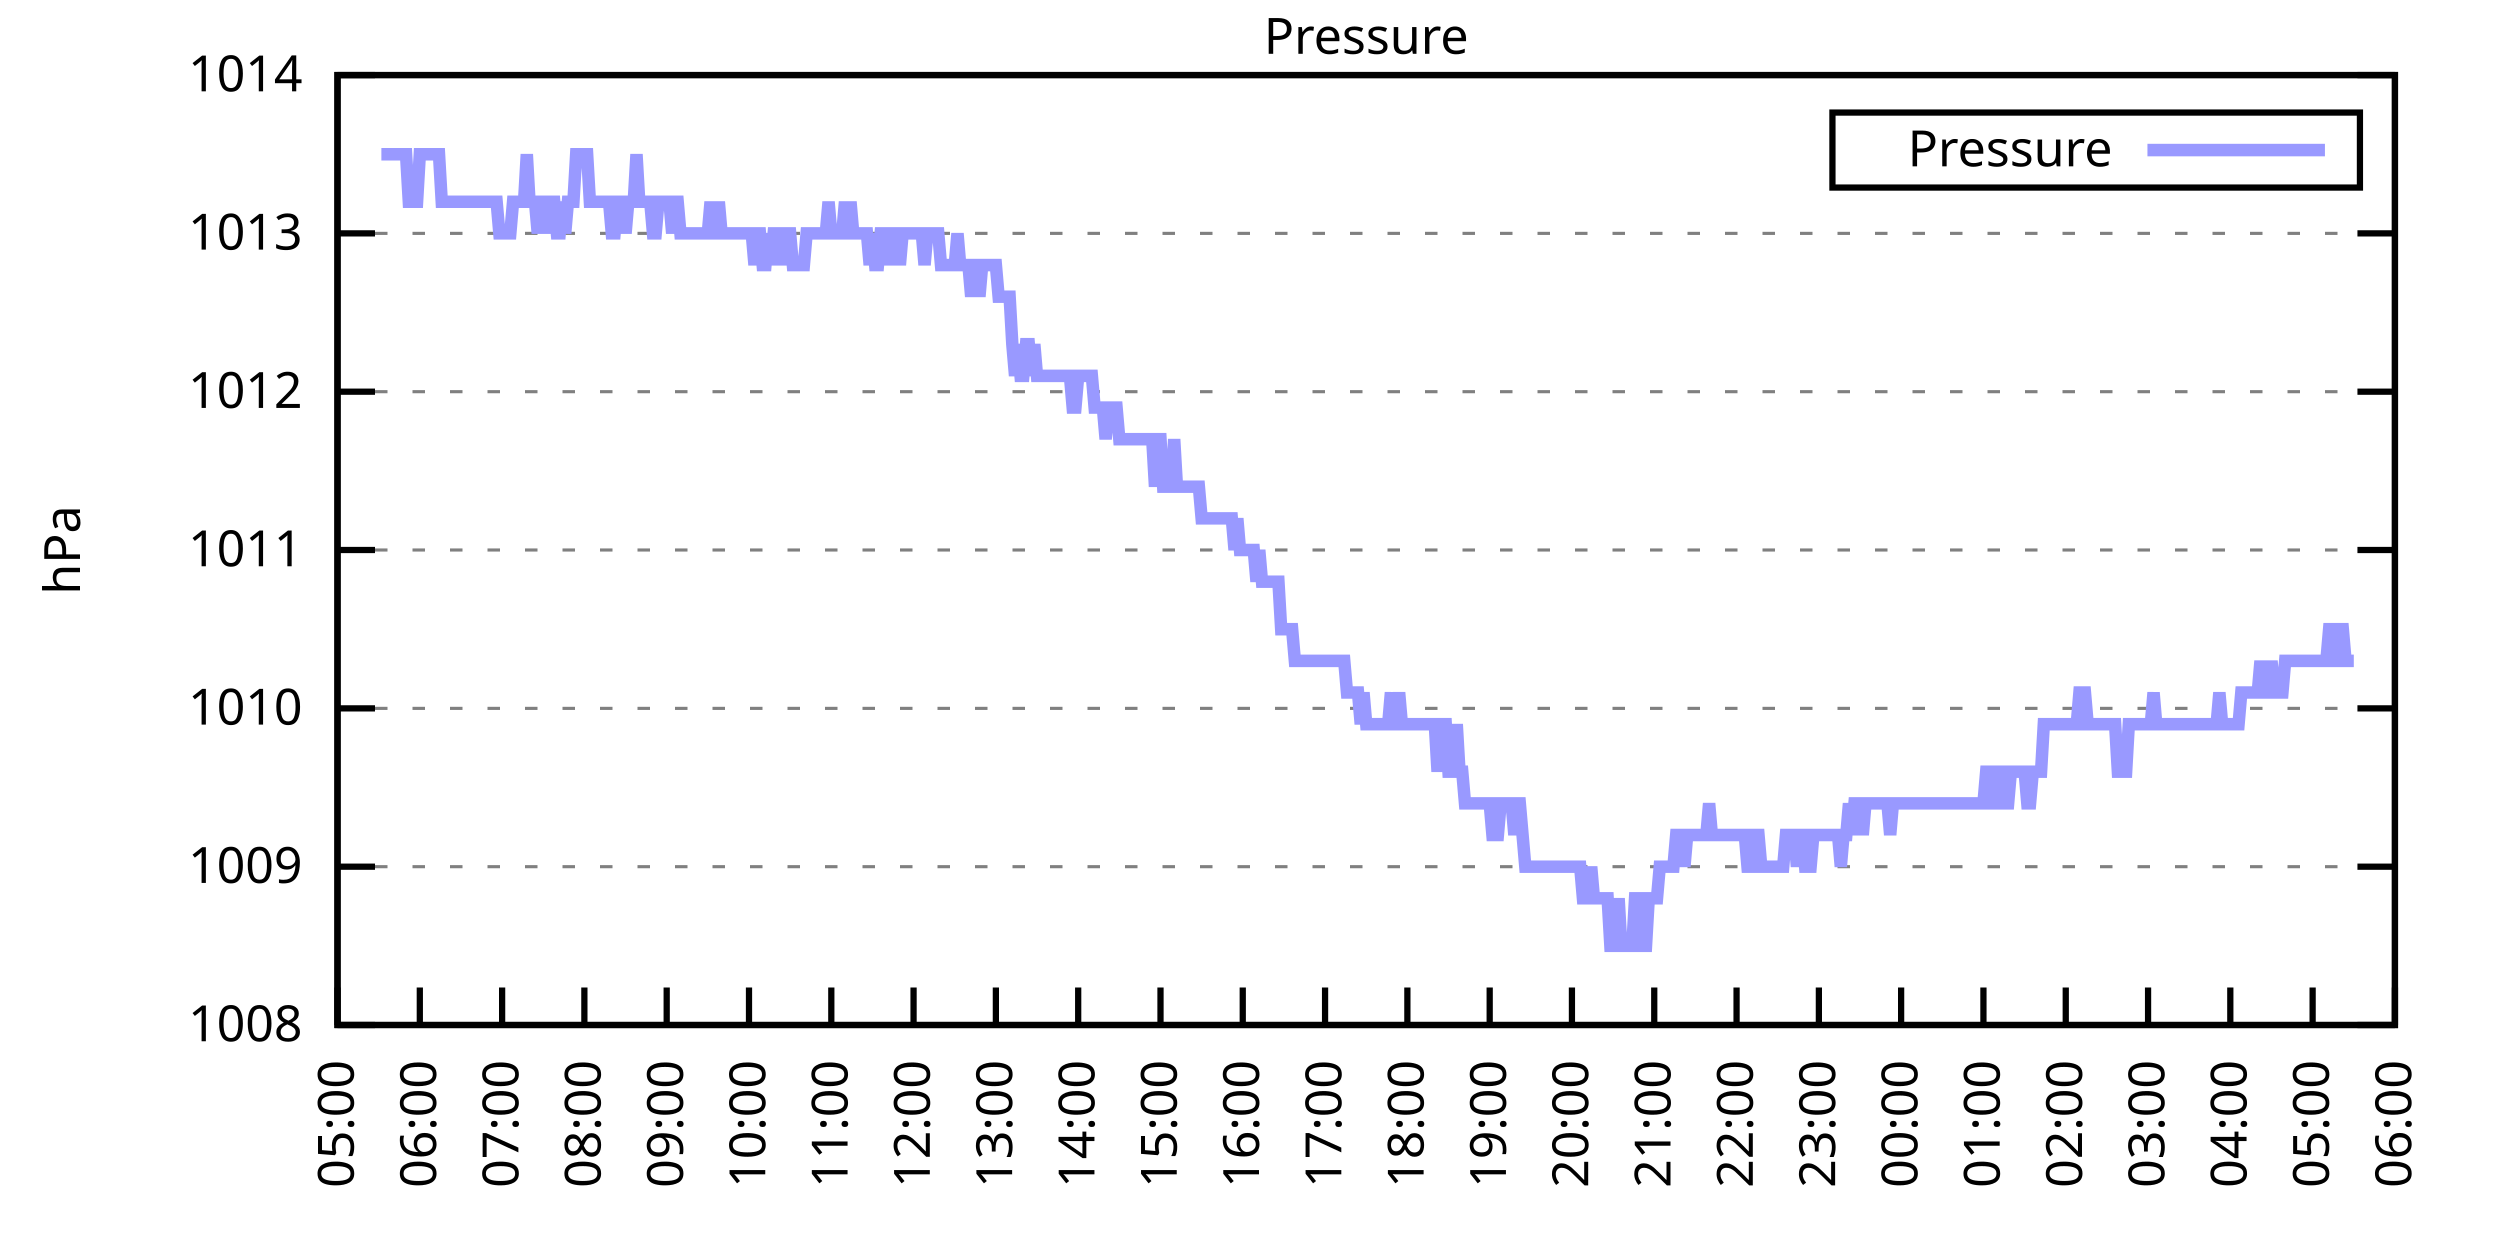
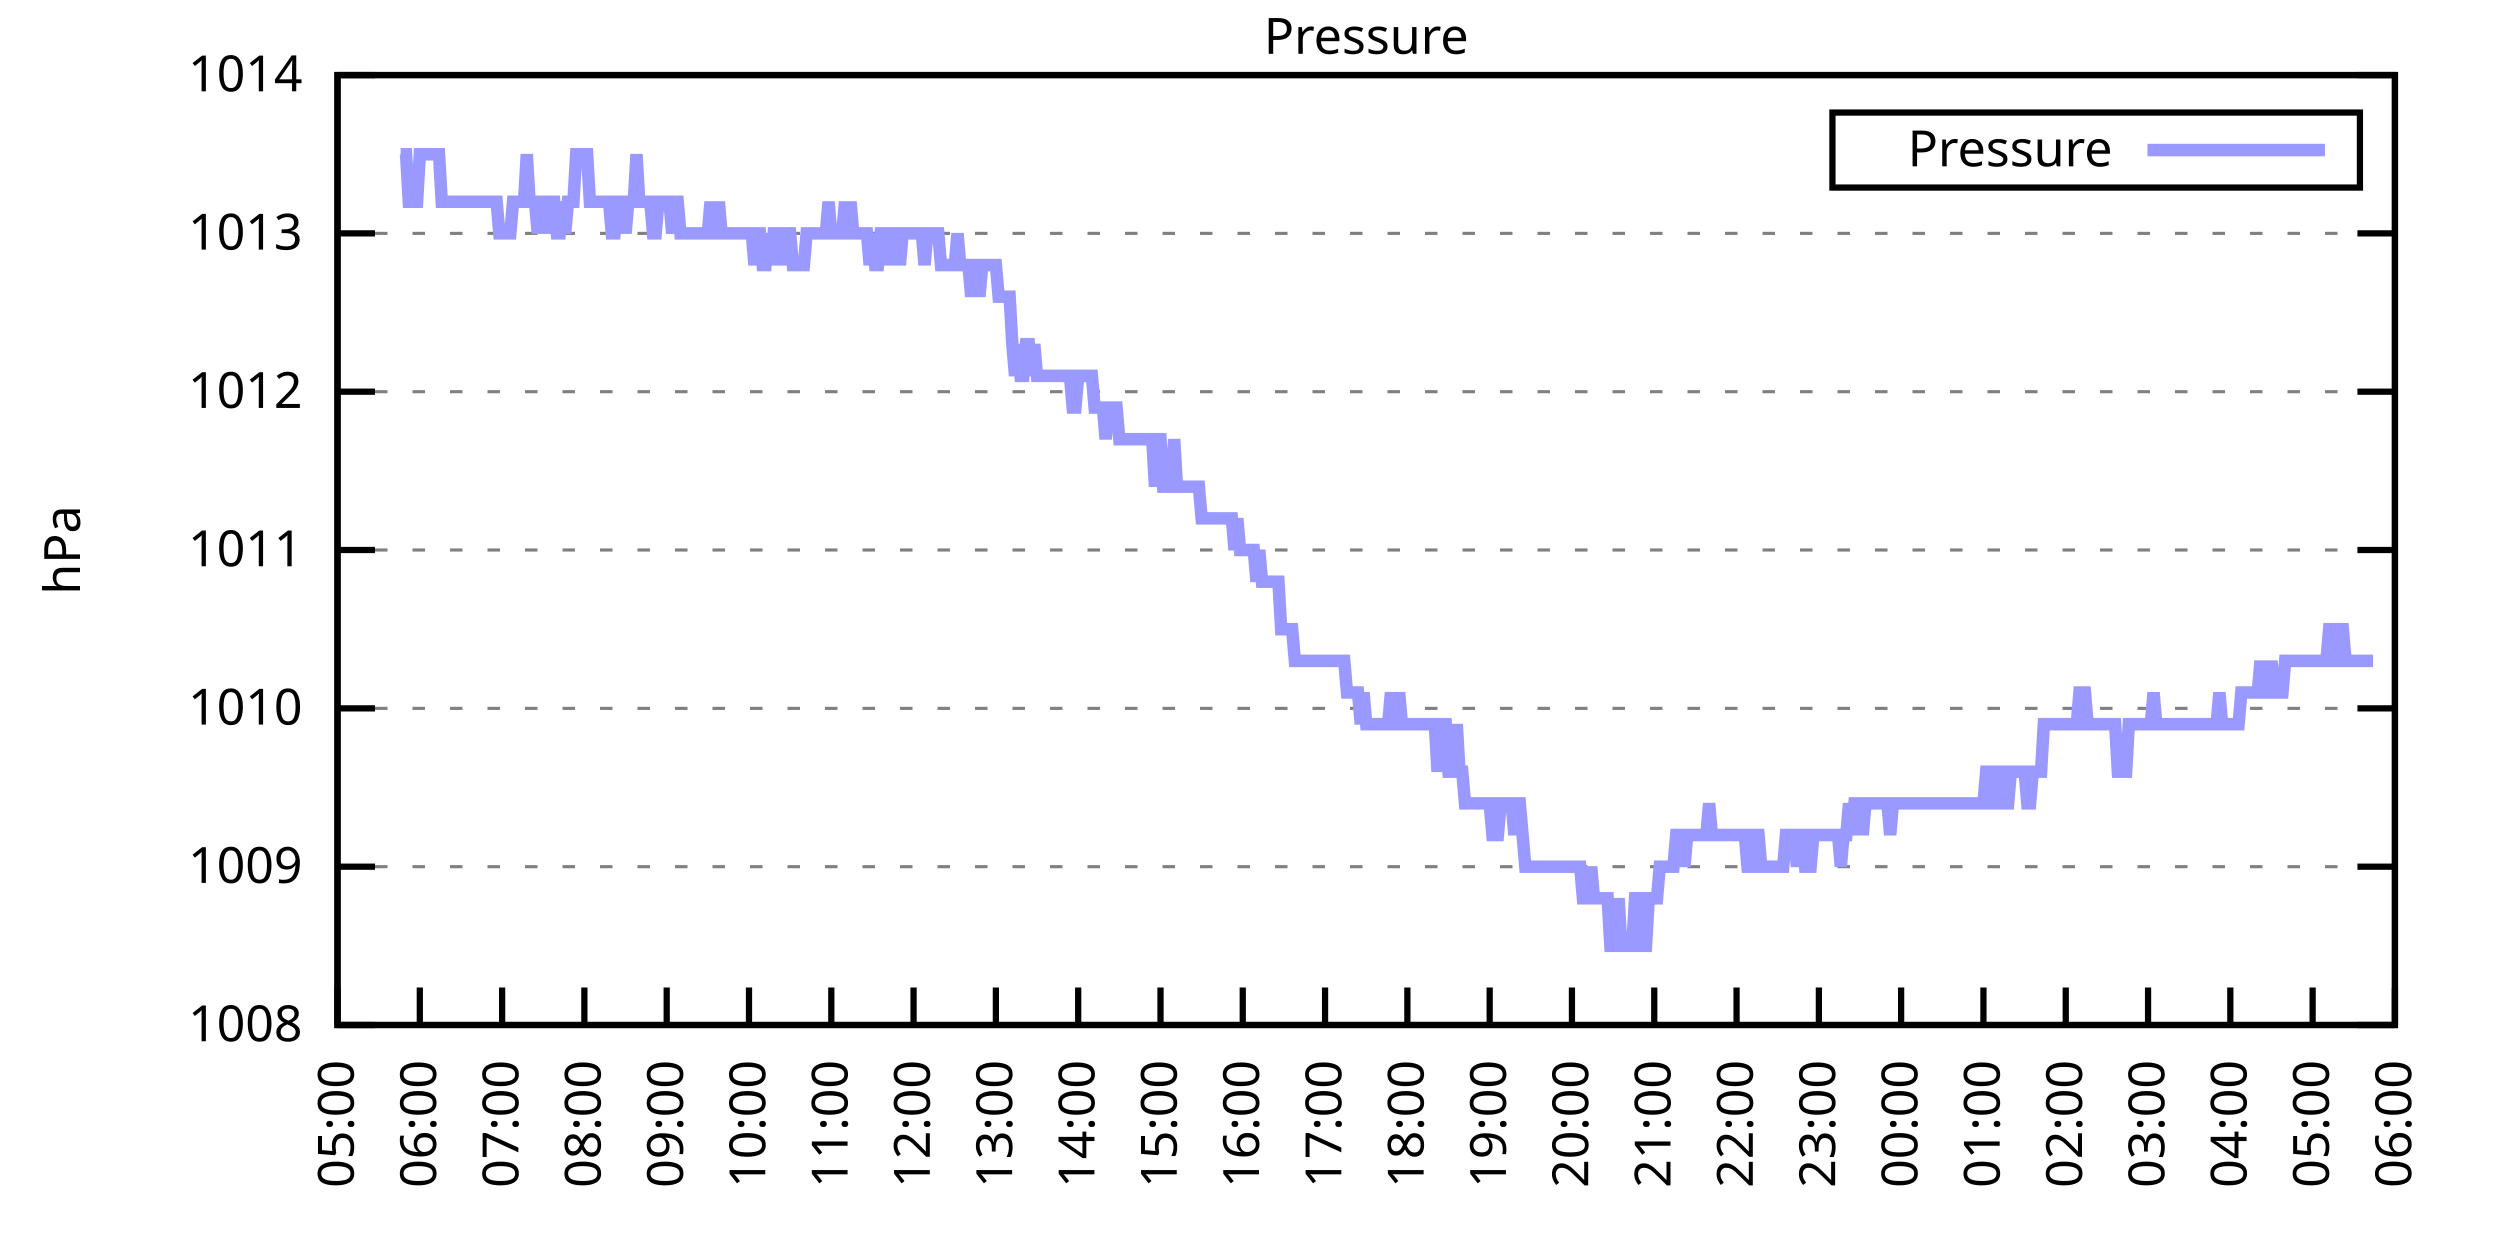
<svg xmlns="http://www.w3.org/2000/svg" xmlns:xlink="http://www.w3.org/1999/xlink" width="400" height="200" viewBox="0 0 400 200">
  <g id="gnuplot_canvas">
    <rect x="0" y="0" width="400" height="200" fill="none" />
    <defs>
      <circle id="gpDot" r="0.5" stroke-width="0.5" stroke="currentColor" />
      <path id="gpPt0" stroke-width="0.333" stroke="currentColor" d="M-1,0 h2 M0,-1 v2" />
      <path id="gpPt1" stroke-width="0.333" stroke="currentColor" d="M-1,-1 L1,1 M1,-1 L-1,1" />
      <path id="gpPt2" stroke-width="0.333" stroke="currentColor" d="M-1,0 L1,0 M0,-1 L0,1 M-1,-1 L1,1 M-1,1 L1,-1" />
      <rect id="gpPt3" stroke-width="0.333" stroke="currentColor" x="-1" y="-1" width="2" height="2" />
      <rect id="gpPt4" stroke-width="0.333" stroke="currentColor" fill="currentColor" x="-1" y="-1" width="2" height="2" />
      <circle id="gpPt5" stroke-width="0.333" stroke="currentColor" cx="0" cy="0" r="1" />
      <use xlink:href="#gpPt5" id="gpPt6" fill="currentColor" stroke="none" />
      <path id="gpPt7" stroke-width="0.333" stroke="currentColor" d="M0,-1.33 L-1.33,0.67 L1.33,0.67 z" />
      <use xlink:href="#gpPt7" id="gpPt8" fill="currentColor" stroke="none" />
      <use xlink:href="#gpPt7" id="gpPt9" stroke="currentColor" transform="rotate(180)" />
      <use xlink:href="#gpPt9" id="gpPt10" fill="currentColor" stroke="none" />
      <use xlink:href="#gpPt3" id="gpPt11" stroke="currentColor" transform="rotate(45)" />
      <use xlink:href="#gpPt11" id="gpPt12" fill="currentColor" stroke="none" />
      <path id="gpPt13" stroke-width="0.333" stroke="currentColor" d="M0,1.330 L1.265,0.411 L0.782,-1.067 L-0.782,-1.076 L-1.265,0.411 z" />
      <use xlink:href="#gpPt13" id="gpPt14" fill="currentColor" stroke="none" />
      <filter id="textbox" filterUnits="objectBoundingBox" x="0" y="0" height="1" width="1">
        <feFlood flood-color="white" flood-opacity="1" result="bgnd" />
        <feComposite in="SourceGraphic" in2="bgnd" operator="atop" />
      </filter>
      <filter id="greybox" filterUnits="objectBoundingBox" x="0" y="0" height="1" width="1">
        <feFlood flood-color="lightgrey" flood-opacity="1" result="grey" />
        <feComposite in="SourceGraphic" in2="grey" operator="atop" />
      </filter>
    </defs>
    <g fill="none" color="white" stroke="currentColor" stroke-width="1.00" stroke-linecap="butt" stroke-linejoin="miter">
</g>
    <g fill="none" color="black" stroke="currentColor" stroke-width="1.00" stroke-linecap="butt" stroke-linejoin="miter">
      <g stroke="none" shape-rendering="crispEdges">
        <polygon fill="rgb(255, 255, 255)" points="54.00,164.00 383.18,164.00 383.18,12.02 54.00,12.02 " />
      </g>
    </g>
    <g fill="none" color="black" stroke="currentColor" stroke-width="1.00" stroke-linecap="butt" stroke-linejoin="miter">
</g>
    <g fill="none" color="black" stroke="black" stroke-width="0.50" stroke-linecap="butt" stroke-linejoin="miter">
</g>
    <g fill="none" color="gray" stroke="currentColor" stroke-width="0.50" stroke-linecap="butt" stroke-linejoin="miter">
      <path stroke="gray" stroke-dasharray="2,4" class="gridline" d="M54.00,164.00 L383.19,164.00  " />
    </g>
    <g fill="none" color="gray" stroke="gray" stroke-width="1.00" stroke-linecap="butt" stroke-linejoin="miter">
</g>
    <g fill="none" color="black" stroke="currentColor" stroke-width="1.00" stroke-linecap="butt" stroke-linejoin="miter">
      <path stroke="black" d="M54.00,164.00 L60.00,164.00 M383.19,164.00 L377.19,164.00  " />
      <g transform="translate(48.40,166.60)" stroke="none" fill="black" font-family="Sans" font-size="8.00" text-anchor="end">
        <text>
          <tspan font-family="Sans"> 1008</tspan>
        </text>
      </g>
    </g>
    <g fill="none" color="black" stroke="currentColor" stroke-width="1.00" stroke-linecap="butt" stroke-linejoin="miter">
</g>
    <g fill="none" color="black" stroke="black" stroke-width="0.50" stroke-linecap="butt" stroke-linejoin="miter">
</g>
    <g fill="none" color="gray" stroke="currentColor" stroke-width="0.50" stroke-linecap="butt" stroke-linejoin="miter">
      <path stroke="gray" stroke-dasharray="2,4" class="gridline" d="M54.00,138.67 L383.19,138.67  " />
    </g>
    <g fill="none" color="gray" stroke="gray" stroke-width="1.00" stroke-linecap="butt" stroke-linejoin="miter">
</g>
    <g fill="none" color="black" stroke="currentColor" stroke-width="1.00" stroke-linecap="butt" stroke-linejoin="miter">
      <path stroke="black" d="M54.00,138.67 L60.00,138.67 M383.19,138.67 L377.19,138.67  " />
      <g transform="translate(48.40,141.27)" stroke="none" fill="black" font-family="Sans" font-size="8.00" text-anchor="end">
        <text>
          <tspan font-family="Sans"> 1009</tspan>
        </text>
      </g>
    </g>
    <g fill="none" color="black" stroke="currentColor" stroke-width="1.00" stroke-linecap="butt" stroke-linejoin="miter">
</g>
    <g fill="none" color="black" stroke="black" stroke-width="0.50" stroke-linecap="butt" stroke-linejoin="miter">
</g>
    <g fill="none" color="gray" stroke="currentColor" stroke-width="0.50" stroke-linecap="butt" stroke-linejoin="miter">
      <path stroke="gray" stroke-dasharray="2,4" class="gridline" d="M54.00,113.34 L383.19,113.34  " />
    </g>
    <g fill="none" color="gray" stroke="gray" stroke-width="1.00" stroke-linecap="butt" stroke-linejoin="miter">
</g>
    <g fill="none" color="black" stroke="currentColor" stroke-width="1.00" stroke-linecap="butt" stroke-linejoin="miter">
      <path stroke="black" d="M54.00,113.34 L60.00,113.34 M383.19,113.34 L377.19,113.34  " />
      <g transform="translate(48.40,115.94)" stroke="none" fill="black" font-family="Sans" font-size="8.00" text-anchor="end">
        <text>
          <tspan font-family="Sans"> 1010</tspan>
        </text>
      </g>
    </g>
    <g fill="none" color="black" stroke="currentColor" stroke-width="1.00" stroke-linecap="butt" stroke-linejoin="miter">
</g>
    <g fill="none" color="black" stroke="black" stroke-width="0.50" stroke-linecap="butt" stroke-linejoin="miter">
</g>
    <g fill="none" color="gray" stroke="currentColor" stroke-width="0.50" stroke-linecap="butt" stroke-linejoin="miter">
      <path stroke="gray" stroke-dasharray="2,4" class="gridline" d="M54.00,88.00 L383.19,88.00  " />
    </g>
    <g fill="none" color="gray" stroke="gray" stroke-width="1.00" stroke-linecap="butt" stroke-linejoin="miter">
</g>
    <g fill="none" color="black" stroke="currentColor" stroke-width="1.00" stroke-linecap="butt" stroke-linejoin="miter">
      <path stroke="black" d="M54.00,88.00 L60.00,88.00 M383.19,88.00 L377.19,88.00  " />
      <g transform="translate(48.40,90.60)" stroke="none" fill="black" font-family="Sans" font-size="8.00" text-anchor="end">
        <text>
          <tspan font-family="Sans"> 1011</tspan>
        </text>
      </g>
    </g>
    <g fill="none" color="black" stroke="currentColor" stroke-width="1.00" stroke-linecap="butt" stroke-linejoin="miter">
</g>
    <g fill="none" color="black" stroke="black" stroke-width="0.50" stroke-linecap="butt" stroke-linejoin="miter">
</g>
    <g fill="none" color="gray" stroke="currentColor" stroke-width="0.50" stroke-linecap="butt" stroke-linejoin="miter">
      <path stroke="gray" stroke-dasharray="2,4" class="gridline" d="M54.00,62.67 L383.19,62.67  " />
    </g>
    <g fill="none" color="gray" stroke="gray" stroke-width="1.00" stroke-linecap="butt" stroke-linejoin="miter">
</g>
    <g fill="none" color="black" stroke="currentColor" stroke-width="1.00" stroke-linecap="butt" stroke-linejoin="miter">
      <path stroke="black" d="M54.00,62.67 L60.00,62.67 M383.19,62.67 L377.19,62.67  " />
      <g transform="translate(48.40,65.27)" stroke="none" fill="black" font-family="Sans" font-size="8.00" text-anchor="end">
        <text>
          <tspan font-family="Sans"> 1012</tspan>
        </text>
      </g>
    </g>
    <g fill="none" color="black" stroke="currentColor" stroke-width="1.00" stroke-linecap="butt" stroke-linejoin="miter">
</g>
    <g fill="none" color="black" stroke="black" stroke-width="0.50" stroke-linecap="butt" stroke-linejoin="miter">
</g>
    <g fill="none" color="gray" stroke="currentColor" stroke-width="0.50" stroke-linecap="butt" stroke-linejoin="miter">
      <path stroke="gray" stroke-dasharray="2,4" class="gridline" d="M54.00,37.34 L383.19,37.34  " />
    </g>
    <g fill="none" color="gray" stroke="gray" stroke-width="1.00" stroke-linecap="butt" stroke-linejoin="miter">
</g>
    <g fill="none" color="black" stroke="currentColor" stroke-width="1.00" stroke-linecap="butt" stroke-linejoin="miter">
      <path stroke="black" d="M54.00,37.34 L60.00,37.34 M383.19,37.34 L377.19,37.34  " />
      <g transform="translate(48.40,39.94)" stroke="none" fill="black" font-family="Sans" font-size="8.00" text-anchor="end">
        <text>
          <tspan font-family="Sans"> 1013</tspan>
        </text>
      </g>
    </g>
    <g fill="none" color="black" stroke="currentColor" stroke-width="1.00" stroke-linecap="butt" stroke-linejoin="miter">
</g>
    <g fill="none" color="black" stroke="black" stroke-width="0.50" stroke-linecap="butt" stroke-linejoin="miter">
</g>
    <g fill="none" color="gray" stroke="currentColor" stroke-width="0.50" stroke-linecap="butt" stroke-linejoin="miter">
      <path stroke="gray" stroke-dasharray="2,4" class="gridline" d="M54.00,12.01 L383.19,12.01  " />
    </g>
    <g fill="none" color="gray" stroke="gray" stroke-width="1.00" stroke-linecap="butt" stroke-linejoin="miter">
</g>
    <g fill="none" color="black" stroke="currentColor" stroke-width="1.00" stroke-linecap="butt" stroke-linejoin="miter">
      <path stroke="black" d="M54.00,12.01 L60.00,12.01 M383.19,12.01 L377.19,12.01  " />
      <g transform="translate(48.40,14.61)" stroke="none" fill="black" font-family="Sans" font-size="8.00" text-anchor="end">
        <text>
          <tspan font-family="Sans"> 1014</tspan>
        </text>
      </g>
    </g>
    <g fill="none" color="black" stroke="currentColor" stroke-width="1.00" stroke-linecap="butt" stroke-linejoin="miter">
      <path stroke="black" d="M54.00,164.00 L54.00,158.00  " />
      <g transform="translate(56.60,169.60) rotate(270.00)" stroke="none" fill="black" font-family="Sans" font-size="8.00" text-anchor="end">
        <text>
          <tspan font-family="Sans">05:00</tspan>
        </text>
      </g>
    </g>
    <g fill="none" color="black" stroke="currentColor" stroke-width="1.00" stroke-linecap="butt" stroke-linejoin="miter">
      <path stroke="black" d="M67.17,164.00 L67.17,158.00  " />
      <g transform="translate(69.77,169.60) rotate(270.00)" stroke="none" fill="black" font-family="Sans" font-size="8.00" text-anchor="end">
        <text>
          <tspan font-family="Sans">06:00</tspan>
        </text>
      </g>
    </g>
    <g fill="none" color="black" stroke="currentColor" stroke-width="1.00" stroke-linecap="butt" stroke-linejoin="miter">
      <path stroke="black" d="M80.34,164.00 L80.34,158.00  " />
      <g transform="translate(82.94,169.60) rotate(270.00)" stroke="none" fill="black" font-family="Sans" font-size="8.00" text-anchor="end">
        <text>
          <tspan font-family="Sans">07:00</tspan>
        </text>
      </g>
    </g>
    <g fill="none" color="black" stroke="currentColor" stroke-width="1.00" stroke-linecap="butt" stroke-linejoin="miter">
      <path stroke="black" d="M93.50,164.00 L93.50,158.00  " />
      <g transform="translate(96.10,169.60) rotate(270.00)" stroke="none" fill="black" font-family="Sans" font-size="8.00" text-anchor="end">
        <text>
          <tspan font-family="Sans">08:00</tspan>
        </text>
      </g>
    </g>
    <g fill="none" color="black" stroke="currentColor" stroke-width="1.00" stroke-linecap="butt" stroke-linejoin="miter">
      <path stroke="black" d="M106.67,164.00 L106.67,158.00  " />
      <g transform="translate(109.27,169.60) rotate(270.00)" stroke="none" fill="black" font-family="Sans" font-size="8.00" text-anchor="end">
        <text>
          <tspan font-family="Sans">09:00</tspan>
        </text>
      </g>
    </g>
    <g fill="none" color="black" stroke="currentColor" stroke-width="1.00" stroke-linecap="butt" stroke-linejoin="miter">
      <path stroke="black" d="M119.84,164.00 L119.84,158.00  " />
      <g transform="translate(122.44,169.60) rotate(270.00)" stroke="none" fill="black" font-family="Sans" font-size="8.00" text-anchor="end">
        <text>
          <tspan font-family="Sans">10:00</tspan>
        </text>
      </g>
    </g>
    <g fill="none" color="black" stroke="currentColor" stroke-width="1.00" stroke-linecap="butt" stroke-linejoin="miter">
      <path stroke="black" d="M133.01,164.00 L133.01,158.00  " />
      <g transform="translate(135.61,169.60) rotate(270.00)" stroke="none" fill="black" font-family="Sans" font-size="8.00" text-anchor="end">
        <text>
          <tspan font-family="Sans">11:00</tspan>
        </text>
      </g>
    </g>
    <g fill="none" color="black" stroke="currentColor" stroke-width="1.00" stroke-linecap="butt" stroke-linejoin="miter">
      <path stroke="black" d="M146.17,164.00 L146.17,158.00  " />
      <g transform="translate(148.77,169.60) rotate(270.00)" stroke="none" fill="black" font-family="Sans" font-size="8.00" text-anchor="end">
        <text>
          <tspan font-family="Sans">12:00</tspan>
        </text>
      </g>
    </g>
    <g fill="none" color="black" stroke="currentColor" stroke-width="1.00" stroke-linecap="butt" stroke-linejoin="miter">
      <path stroke="black" d="M159.34,164.00 L159.34,158.00  " />
      <g transform="translate(161.94,169.60) rotate(270.00)" stroke="none" fill="black" font-family="Sans" font-size="8.00" text-anchor="end">
        <text>
          <tspan font-family="Sans">13:00</tspan>
        </text>
      </g>
    </g>
    <g fill="none" color="black" stroke="currentColor" stroke-width="1.00" stroke-linecap="butt" stroke-linejoin="miter">
      <path stroke="black" d="M172.51,164.00 L172.51,158.00  " />
      <g transform="translate(175.11,169.60) rotate(270.00)" stroke="none" fill="black" font-family="Sans" font-size="8.00" text-anchor="end">
        <text>
          <tspan font-family="Sans">14:00</tspan>
        </text>
      </g>
    </g>
    <g fill="none" color="black" stroke="currentColor" stroke-width="1.00" stroke-linecap="butt" stroke-linejoin="miter">
      <path stroke="black" d="M185.68,164.00 L185.68,158.00  " />
      <g transform="translate(188.28,169.60) rotate(270.00)" stroke="none" fill="black" font-family="Sans" font-size="8.00" text-anchor="end">
        <text>
          <tspan font-family="Sans">15:00</tspan>
        </text>
      </g>
    </g>
    <g fill="none" color="black" stroke="currentColor" stroke-width="1.00" stroke-linecap="butt" stroke-linejoin="miter">
      <path stroke="black" d="M198.84,164.00 L198.84,158.00  " />
      <g transform="translate(201.44,169.60) rotate(270.00)" stroke="none" fill="black" font-family="Sans" font-size="8.00" text-anchor="end">
        <text>
          <tspan font-family="Sans">16:00</tspan>
        </text>
      </g>
    </g>
    <g fill="none" color="black" stroke="currentColor" stroke-width="1.00" stroke-linecap="butt" stroke-linejoin="miter">
      <path stroke="black" d="M212.01,164.00 L212.01,158.00  " />
      <g transform="translate(214.61,169.60) rotate(270.00)" stroke="none" fill="black" font-family="Sans" font-size="8.00" text-anchor="end">
        <text>
          <tspan font-family="Sans">17:00</tspan>
        </text>
      </g>
    </g>
    <g fill="none" color="black" stroke="currentColor" stroke-width="1.00" stroke-linecap="butt" stroke-linejoin="miter">
      <path stroke="black" d="M225.18,164.00 L225.18,158.00  " />
      <g transform="translate(227.78,169.60) rotate(270.00)" stroke="none" fill="black" font-family="Sans" font-size="8.00" text-anchor="end">
        <text>
          <tspan font-family="Sans">18:00</tspan>
        </text>
      </g>
    </g>
    <g fill="none" color="black" stroke="currentColor" stroke-width="1.00" stroke-linecap="butt" stroke-linejoin="miter">
      <path stroke="black" d="M238.35,164.00 L238.35,158.00  " />
      <g transform="translate(240.95,169.60) rotate(270.00)" stroke="none" fill="black" font-family="Sans" font-size="8.00" text-anchor="end">
        <text>
          <tspan font-family="Sans">19:00</tspan>
        </text>
      </g>
    </g>
    <g fill="none" color="black" stroke="currentColor" stroke-width="1.00" stroke-linecap="butt" stroke-linejoin="miter">
      <path stroke="black" d="M251.51,164.00 L251.51,158.00  " />
      <g transform="translate(254.11,169.60) rotate(270.00)" stroke="none" fill="black" font-family="Sans" font-size="8.00" text-anchor="end">
        <text>
          <tspan font-family="Sans">20:00</tspan>
        </text>
      </g>
    </g>
    <g fill="none" color="black" stroke="currentColor" stroke-width="1.00" stroke-linecap="butt" stroke-linejoin="miter">
      <path stroke="black" d="M264.68,164.00 L264.68,158.00  " />
      <g transform="translate(267.28,169.60) rotate(270.00)" stroke="none" fill="black" font-family="Sans" font-size="8.00" text-anchor="end">
        <text>
          <tspan font-family="Sans">21:00</tspan>
        </text>
      </g>
    </g>
    <g fill="none" color="black" stroke="currentColor" stroke-width="1.00" stroke-linecap="butt" stroke-linejoin="miter">
      <path stroke="black" d="M277.85,164.00 L277.85,158.00  " />
      <g transform="translate(280.45,169.60) rotate(270.00)" stroke="none" fill="black" font-family="Sans" font-size="8.00" text-anchor="end">
        <text>
          <tspan font-family="Sans">22:00</tspan>
        </text>
      </g>
    </g>
    <g fill="none" color="black" stroke="currentColor" stroke-width="1.00" stroke-linecap="butt" stroke-linejoin="miter">
      <path stroke="black" d="M291.02,164.00 L291.02,158.00  " />
      <g transform="translate(293.62,169.60) rotate(270.00)" stroke="none" fill="black" font-family="Sans" font-size="8.00" text-anchor="end">
        <text>
          <tspan font-family="Sans">23:00</tspan>
        </text>
      </g>
    </g>
    <g fill="none" color="black" stroke="currentColor" stroke-width="1.00" stroke-linecap="butt" stroke-linejoin="miter">
      <path stroke="black" d="M304.18,164.00 L304.18,158.00  " />
      <g transform="translate(306.78,169.60) rotate(270.00)" stroke="none" fill="black" font-family="Sans" font-size="8.00" text-anchor="end">
        <text>
          <tspan font-family="Sans">00:00</tspan>
        </text>
      </g>
    </g>
    <g fill="none" color="black" stroke="currentColor" stroke-width="1.00" stroke-linecap="butt" stroke-linejoin="miter">
      <path stroke="black" d="M317.35,164.00 L317.35,158.00  " />
      <g transform="translate(319.95,169.60) rotate(270.00)" stroke="none" fill="black" font-family="Sans" font-size="8.00" text-anchor="end">
        <text>
          <tspan font-family="Sans">01:00</tspan>
        </text>
      </g>
    </g>
    <g fill="none" color="black" stroke="currentColor" stroke-width="1.00" stroke-linecap="butt" stroke-linejoin="miter">
      <path stroke="black" d="M330.52,164.00 L330.52,158.00  " />
      <g transform="translate(333.12,169.60) rotate(270.00)" stroke="none" fill="black" font-family="Sans" font-size="8.00" text-anchor="end">
        <text>
          <tspan font-family="Sans">02:00</tspan>
        </text>
      </g>
    </g>
    <g fill="none" color="black" stroke="currentColor" stroke-width="1.00" stroke-linecap="butt" stroke-linejoin="miter">
      <path stroke="black" d="M343.69,164.00 L343.69,158.00  " />
      <g transform="translate(346.29,169.60) rotate(270.00)" stroke="none" fill="black" font-family="Sans" font-size="8.00" text-anchor="end">
        <text>
          <tspan font-family="Sans">03:00</tspan>
        </text>
      </g>
    </g>
    <g fill="none" color="black" stroke="currentColor" stroke-width="1.00" stroke-linecap="butt" stroke-linejoin="miter">
      <path stroke="black" d="M356.85,164.00 L356.85,158.00  " />
      <g transform="translate(359.45,169.60) rotate(270.00)" stroke="none" fill="black" font-family="Sans" font-size="8.00" text-anchor="end">
        <text>
          <tspan font-family="Sans">04:00</tspan>
        </text>
      </g>
    </g>
    <g fill="none" color="black" stroke="currentColor" stroke-width="1.00" stroke-linecap="butt" stroke-linejoin="miter">
      <path stroke="black" d="M370.02,164.00 L370.02,158.00  " />
      <g transform="translate(372.62,169.60) rotate(270.00)" stroke="none" fill="black" font-family="Sans" font-size="8.00" text-anchor="end">
        <text>
          <tspan font-family="Sans">05:00</tspan>
        </text>
      </g>
    </g>
    <g fill="none" color="black" stroke="currentColor" stroke-width="1.00" stroke-linecap="butt" stroke-linejoin="miter">
      <path stroke="black" d="M383.19,164.00 L383.19,158.00  " />
      <g transform="translate(385.79,169.60) rotate(270.00)" stroke="none" fill="black" font-family="Sans" font-size="8.00" text-anchor="end">
        <text>
          <tspan font-family="Sans">06:00</tspan>
        </text>
      </g>
    </g>
    <g fill="none" color="black" stroke="currentColor" stroke-width="1.00" stroke-linecap="butt" stroke-linejoin="miter">
</g>
    <g fill="none" color="black" stroke="currentColor" stroke-width="1.00" stroke-linecap="butt" stroke-linejoin="miter">
      <path stroke="black" d="M54.00,12.01 L54.00,164.00 L383.19,164.00 L383.19,12.01 L54.00,12.01 Z  " />
    </g>
    <g fill="none" color="black" stroke="currentColor" stroke-width="1.00" stroke-linecap="butt" stroke-linejoin="miter">
</g>
    <g fill="none" color="black" stroke="currentColor" stroke-width="1.00" stroke-linecap="butt" stroke-linejoin="miter">
      <path stroke="black" d="M293.19,30.01 L293.19,18.01 L377.59,18.01 L377.59,30.01 L293.19,30.01 Z  " />
    </g>
    <g id="Pressure_plot_1">
      <g fill="none" color="white" stroke="black" stroke-width="2.00" stroke-linecap="butt" stroke-linejoin="miter">
</g>
      <g fill="none" color="black" stroke="currentColor" stroke-width="2.00" stroke-linecap="butt" stroke-linejoin="miter">
        <g transform="translate(337.99,26.61)" stroke="none" fill="black" font-family="Sans" font-size="8.00" text-anchor="end">
          <text>
            <tspan font-family="Sans">Pressure</tspan>
          </text>
        </g>
      </g>
      <g fill="none" color="black" stroke="currentColor" stroke-width="2.00" stroke-linecap="butt" stroke-linejoin="miter">
-         <path stroke="rgb(153, 153, 255)" d="M343.59,24.01 L371.99,24.01 M61.02,24.68 L61.46,24.68 L61.90,24.68 L62.34,24.68 L62.78,24.68 L63.22,24.68   L63.66,24.68 L64.10,24.68 L64.53,24.68 L64.97,24.68 L65.41,32.28 L65.85,32.28 L66.29,32.28 L66.73,32.28   L67.17,24.68 L67.61,24.68 L68.05,24.68 L68.48,24.68 L68.92,24.68 L69.36,24.68 L69.80,24.68 L70.24,24.68   L70.68,32.28 L71.12,32.28 L71.56,32.28 L72.00,32.28 L72.43,32.28 L72.87,32.28 L73.31,32.28 L73.75,32.28   L74.19,32.28 L74.63,32.28 L75.07,32.28 L75.51,32.28 L75.95,32.28 L76.38,32.28 L76.82,32.28 L77.26,32.28   L77.70,32.28 L78.14,32.28 L78.58,32.28 L79.02,32.28 L79.46,32.28 L79.90,37.34 L80.34,37.34 L80.77,37.34   L81.21,37.34 L81.65,37.34 L82.09,32.28 L82.53,32.28 L82.97,32.28 L83.41,32.28 L83.85,32.28 L84.29,24.68   L84.72,32.28 L85.16,32.28 L85.60,32.28 L86.04,37.34 L86.48,32.28 L86.92,32.28 L87.36,37.34 L87.80,32.28   L88.24,32.28 L88.67,32.28 L89.11,37.34 L89.55,37.34 L89.99,32.28 L90.43,37.34 L90.87,32.28 L91.31,32.28   L91.75,32.28 L92.19,24.68 L92.62,24.68 L93.06,24.68 L93.50,24.68 L93.94,24.68 L94.38,32.28 L94.82,32.28   L95.26,32.28 L95.70,32.28 L96.14,32.28 L96.58,32.28 L97.01,32.28 L97.45,32.28 L97.89,37.34 L98.33,37.34   L98.77,32.28 L99.21,32.28 L99.65,32.28 L100.09,37.34 L100.53,32.28 L100.96,32.28 L101.40,32.28 L101.84,24.68   L102.28,32.28 L102.72,32.28 L103.16,32.28 L103.60,32.28 L104.04,32.28 L104.48,37.34 L104.91,37.34 L105.35,32.28   L105.79,32.28 L106.23,32.28 L106.67,32.28 L107.11,32.28 L107.55,37.34 L107.99,32.28 L108.43,32.28 L108.87,37.34   L109.30,37.34 L109.74,37.34 L110.18,37.34 L110.62,37.34 L111.06,37.34 L111.50,37.34 L111.94,37.34 L112.38,37.34   L112.82,37.34 L113.25,37.34 L113.69,32.28 L114.13,37.34 L114.57,37.34 L115.01,32.28 L115.45,37.34 L115.89,37.34   L116.33,37.34 L116.77,37.34 L117.20,37.34 L117.64,37.34 L118.08,37.34 L118.52,37.34 L118.96,37.34 L119.40,37.34   L119.84,37.34 L120.28,37.34 L120.72,42.41 L121.15,37.34 L121.59,37.34 L122.03,42.41 L122.47,42.41 L122.91,37.34   L123.35,42.41 L123.79,37.34 L124.23,37.34 L124.67,37.34 L125.11,42.41 L125.54,37.34 L125.98,37.34 L126.42,37.34   L126.86,42.41 L127.30,42.41 L127.74,42.41 L128.18,42.41 L128.62,42.41 L129.06,37.34 L129.49,37.34 L129.93,37.34   L130.37,37.34 L130.81,37.34 L131.25,37.34 L131.69,37.34 L132.13,37.34 L132.57,32.28 L133.01,37.34 L133.44,37.34   L133.88,37.34 L134.32,37.34 L134.76,37.34 L135.20,32.28 L135.64,37.34 L136.08,32.28 L136.52,37.34 L136.96,37.34   L137.39,37.34 L137.83,37.34 L138.27,37.34 L138.71,37.34 L139.15,42.41 L139.59,37.34 L140.03,42.41 L140.47,42.41   L140.91,37.34 L141.35,37.34 L141.78,42.41 L142.22,37.34 L142.66,42.41 L143.10,37.34 L143.54,37.34 L143.98,42.41   L144.42,37.34 L144.86,37.34 L145.30,37.34 L145.73,37.34 L146.17,37.34 L146.61,37.34 L147.05,37.34 L147.49,37.34   L147.93,42.41 L148.37,37.34 L148.81,37.34 L149.25,37.34 L149.68,37.34 L150.12,37.34 L150.56,42.41 L151.00,42.41   L151.44,42.41 L151.88,42.41 L152.32,42.41 L152.76,42.41 L153.20,37.34 L153.63,42.41 L154.07,42.41 L154.51,42.41   L154.95,42.41 L155.39,47.47 L155.83,42.41 L156.27,42.41 L156.71,47.47 L157.15,42.41 L157.59,42.41 L158.02,42.41   L158.46,42.41 L158.90,42.41 L159.34,42.41 L159.78,47.47 L160.22,47.47 L160.66,47.47 L161.10,47.47 L161.54,47.47   L161.97,55.07 L162.41,60.14 L162.85,55.07 L163.29,60.14 L163.73,60.14 L164.17,55.07 L164.61,55.07 L165.05,60.14   L165.49,55.07 L165.92,60.14 L166.36,60.14 L166.80,60.14 L167.24,60.14 L167.68,60.14 L168.12,60.14 L168.56,60.14   L169.00,60.14 L169.44,60.14 L169.87,60.14 L170.31,60.14 L170.75,60.14 L171.19,60.14 L171.63,65.21 L172.07,65.21   L172.51,60.14 L172.95,60.14 L173.39,60.14 L173.83,60.14 L174.26,60.14 L174.70,60.14 L175.14,65.21 L175.58,65.21   L176.02,65.21 L176.46,65.21 L176.90,70.27 L177.34,65.21 L177.78,65.21 L178.21,65.21 L178.65,65.21 L179.09,70.27   L179.53,70.27 L179.97,70.27 L180.41,70.27 L180.85,70.27 L181.29,70.27 L181.73,70.27 L182.16,70.27 L182.60,70.27   L183.04,70.27 L183.48,70.27 L183.92,70.27 L184.36,70.27 L184.80,77.87 L185.24,70.27 L185.68,70.27 L186.11,77.87   L186.55,77.87 L186.99,77.87 L187.43,77.87 L187.87,70.27 L188.31,77.87 L188.75,77.87 L189.19,77.87 L189.63,77.87   L190.07,77.87 L190.50,77.87 L190.94,77.87 L191.38,77.87 L191.82,77.87 L192.26,82.94 L192.70,82.94 L193.14,82.94   L193.58,82.94 L194.02,82.94 L194.45,82.94 L194.89,82.94 L195.33,82.94 L195.77,82.94 L196.21,82.94 L196.65,82.94   L197.09,82.94 L197.53,88.00 L197.97,82.94 L198.40,88.00 L198.84,88.00 L199.28,88.00 L199.72,88.00 L200.16,88.00   L200.60,88.00 L201.04,93.07 L201.48,88.00 L201.92,93.07 L202.35,93.07 L202.79,93.07 L203.23,93.07 L203.67,93.07   L204.11,93.07 L204.55,93.07 L204.99,100.67 L205.43,100.67 L205.87,100.67 L206.31,100.67 L206.74,100.67 L207.18,105.74   L207.62,105.74 L208.06,105.74 L208.50,105.74 L208.94,105.74 L209.38,105.74 L209.82,105.74 L210.26,105.74 L210.69,105.74   L211.13,105.74 L211.57,105.74 L212.01,105.74 L212.45,105.74 L212.89,105.74 L213.33,105.74 L213.77,105.74 L214.21,105.74   L214.64,105.74 L215.08,105.74 L215.52,110.80 L215.96,110.80 L216.40,110.80 L216.84,110.80 L217.28,110.80 L217.72,115.87   L218.16,110.80 L218.60,115.87 L219.03,115.87 L219.47,115.87 L219.91,115.87 L220.35,115.87 L220.79,115.87 L221.23,115.87   L221.67,115.87 L222.11,115.87 L222.55,110.80 L222.98,115.87 L223.42,115.87 L223.86,110.80 L224.30,115.87 L224.74,115.87   L225.18,115.87 L225.62,115.87 L226.06,115.87 L226.50,115.87 L226.93,115.87 L227.37,115.87 L227.81,115.87 L228.25,115.87   L228.69,115.87 L229.13,115.87 L229.57,115.87 L230.01,123.47 L230.45,115.87 L230.88,115.87 L231.32,115.87 L231.76,123.47   L232.20,123.47 L232.64,123.47 L233.08,115.87 L233.52,123.47 L233.96,123.47 L234.40,128.54 L234.84,128.54 L235.27,128.54   L235.71,128.54 L236.15,128.54 L236.59,128.54 L237.03,128.54 L237.47,128.54 L237.91,128.54 L238.35,128.54 L238.79,133.60   L239.22,133.60 L239.66,133.60 L240.10,128.54 L240.54,128.54 L240.98,128.54 L241.42,128.54 L241.86,128.54 L242.30,133.60   L242.74,128.54 L243.17,128.54 L243.61,133.60 L244.05,138.67 L244.49,138.67 L244.93,138.67 L245.37,138.67 L245.81,138.67   L246.25,138.67 L246.69,138.67 L247.12,138.67 L247.56,138.67 L248.00,138.67 L248.44,138.67 L248.88,138.67 L249.32,138.67   L249.76,138.67 L250.20,138.67 L250.64,138.67 L251.08,138.67 L251.51,138.67 L251.95,138.67 L252.39,138.67 L252.83,138.67   L253.27,143.73 L253.71,143.73 L254.15,143.73 L254.59,138.67 L255.03,143.73 L255.46,143.73 L255.90,143.73 L256.34,143.73   L256.78,143.73 L257.22,143.73 L257.66,151.33 L258.10,151.33 L258.54,151.33 L258.98,143.73 L259.41,151.33 L259.85,151.33   L260.29,151.33 L260.73,151.33 L261.17,151.33 L261.61,143.73 L262.05,143.73 L262.49,143.73 L262.93,151.33 L263.36,151.33   L263.80,143.73 L264.24,143.73 L264.68,143.73 L265.12,143.73 L265.56,138.67 L266.00,138.67 L266.44,138.67 L266.88,138.67   L267.32,138.67 L267.75,138.67 L268.19,133.60 L268.63,133.60 L269.07,133.60 L269.51,138.67 L269.95,133.60 L270.39,133.60   L270.83,133.60 L271.27,133.60 L271.70,133.60 L272.14,133.60 L272.58,133.60 L273.02,133.60 L273.46,128.54 L273.90,133.60   L274.34,133.60 L274.78,133.60 L275.22,133.60 L275.65,133.60 L276.09,133.60 L276.53,133.60 L276.97,133.60 L277.41,133.60   L277.85,133.60 L278.29,133.60 L278.73,133.60 L279.17,133.60 L279.60,138.67 L280.04,138.67 L280.48,133.60 L280.92,133.60   L281.36,133.60 L281.80,138.67 L282.24,138.67 L282.68,138.67 L283.12,138.67 L283.56,138.67 L283.99,138.67 L284.43,138.67   L284.87,138.67 L285.31,138.67 L285.75,133.60 L286.19,133.60 L286.63,133.60 L287.07,133.60 L287.51,138.67 L287.94,133.60   L288.38,133.60 L288.82,138.67 L289.26,138.67 L289.70,138.67 L290.14,133.60 L290.58,133.60 L291.02,133.60 L291.46,133.60   L291.89,133.60 L292.33,133.60 L292.77,133.60 L293.21,133.60 L293.65,133.60 L294.09,133.60 L294.53,138.67 L294.97,133.60   L295.41,133.60 L295.84,128.54 L296.28,133.60 L296.72,128.54 L297.16,128.54 L297.60,128.54 L298.04,133.60 L298.48,128.54   L298.92,128.54 L299.36,128.54 L299.80,128.54 L300.23,128.54 L300.67,128.54 L301.11,128.54 L301.55,128.54 L301.99,128.54   L302.43,133.60 L302.87,128.54 L303.31,128.54 L303.75,128.54 L304.18,128.54 L304.62,128.54 L305.06,128.54 L305.50,128.54   L305.94,128.54 L306.38,128.54 L306.82,128.54 L307.26,128.54 L307.70,128.54 L308.13,128.54 L308.57,128.54 L309.01,128.54   L309.45,128.54 L309.89,128.54 L310.33,128.54 L310.77,128.54 L311.21,128.54 L311.65,128.54 L312.08,128.54 L312.52,128.54   L312.96,128.54 L313.40,128.54 L313.84,128.54 L314.28,128.54 L314.72,128.54 L315.16,128.54 L315.60,128.54 L316.04,128.54   L316.47,128.54 L316.91,128.54 L317.35,128.54 L317.79,123.47 L318.23,123.47 L318.67,128.54 L319.11,128.54 L319.55,123.47   L319.99,123.47 L320.42,123.47 L320.86,128.54 L321.30,128.54 L321.74,123.47 L322.18,123.47 L322.62,123.47 L323.06,123.47   L323.50,123.47 L323.94,123.47 L324.37,128.54 L324.81,128.54 L325.25,123.47 L325.69,123.47 L326.13,123.47 L326.57,123.47   L327.01,115.87 L327.45,115.87 L327.89,115.87 L328.33,115.87 L328.76,115.87 L329.20,115.87 L329.64,115.87 L330.08,115.87   L330.52,115.87 L330.96,115.87 L331.40,115.87 L331.84,115.87 L332.28,115.87 L332.71,110.80 L333.15,110.80 L333.59,110.80   L334.03,115.87 L334.47,115.87 L334.91,115.87 L335.35,115.87 L335.79,115.87 L336.23,115.87 L336.66,115.87 L337.10,115.87   L337.54,115.87 L337.98,115.87 L338.42,115.87 L338.86,123.47 L339.30,123.47 L339.74,123.47 L340.18,123.47 L340.61,115.87   L341.05,115.87 L341.49,115.87 L341.93,115.87 L342.37,115.87 L342.81,115.87 L343.25,115.87 L343.69,115.87 L344.13,115.87   L344.57,110.80 L345.00,115.87 L345.44,115.87 L345.88,115.87 L346.32,115.87 L346.76,115.87 L347.20,115.87 L347.64,115.87   L348.08,115.87 L348.52,115.87 L348.95,115.87 L349.39,115.87 L349.83,115.87 L350.27,115.87 L350.71,115.87 L351.15,115.87   L351.59,115.87 L352.03,115.87 L352.47,115.87 L352.90,115.87 L353.34,115.87 L353.78,115.87 L354.22,115.87 L354.66,115.87   L355.10,110.80 L355.54,115.87 L355.98,115.87 L356.42,115.87 L356.85,115.87 L357.29,115.87 L357.73,115.87 L358.17,115.87   L358.61,110.80 L359.05,110.80 L359.49,110.80 L359.93,110.80 L360.37,110.80 L360.81,110.80 L361.24,110.80 L361.68,105.74   L362.12,110.80 L362.56,110.80 L363.00,110.80 L363.44,105.74 L363.88,110.80 L364.32,110.80 L364.76,110.80 L365.19,110.80   L365.63,105.74 L366.07,105.74 L366.51,105.74 L366.95,105.74 L367.39,105.74 L367.83,105.74 L368.27,105.74 L368.71,105.74   L369.14,105.74 L369.58,105.74 L370.02,105.74 L370.46,105.74 L370.90,105.74 L371.34,105.74 L371.78,105.74 L372.22,105.74   L372.66,100.67 L373.09,100.67 L373.53,105.74 L373.97,105.74 L374.41,100.67 L374.85,100.67 L375.29,105.74 L375.73,105.74   L376.17,105.74 L376.61,105.74  " />
+         <path stroke="rgb(153, 153, 255)" d="M343.59,24.01 L371.99,24.01 M64.10,24.68 L64.53,24.68 L64.97,24.68 L65.41,32.28 L65.85,32.28 L66.29,32.28   L66.73,32.28 L67.17,24.68 L67.61,24.68 L68.05,24.68 L68.48,24.68 L68.92,24.68 L69.36,24.68 L69.80,24.68   L70.24,24.68 L70.68,32.28 L71.12,32.28 L71.56,32.28 L72.00,32.28 L72.43,32.28 L72.87,32.28 L73.31,32.28   L73.75,32.28 L74.19,32.28 L74.63,32.28 L75.07,32.28 L75.51,32.28 L75.95,32.28 L76.38,32.28 L76.82,32.28   L77.26,32.28 L77.70,32.28 L78.14,32.28 L78.58,32.28 L79.02,32.28 L79.46,32.28 L79.90,37.34 L80.34,37.34   L80.77,37.34 L81.21,37.34 L81.65,37.34 L82.09,32.28 L82.53,32.28 L82.97,32.28 L83.41,32.28 L83.85,32.28   L84.29,24.68 L84.72,32.28 L85.16,32.28 L85.60,32.28 L86.04,37.34 L86.48,32.28 L86.92,32.28 L87.36,37.34   L87.80,32.28 L88.24,32.28 L88.67,32.28 L89.11,37.34 L89.55,37.34 L89.99,32.28 L90.43,37.34 L90.87,32.28   L91.31,32.28 L91.75,32.28 L92.19,24.68 L92.62,24.68 L93.06,24.68 L93.50,24.68 L93.94,24.68 L94.38,32.28   L94.82,32.28 L95.26,32.28 L95.70,32.28 L96.14,32.28 L96.58,32.28 L97.01,32.28 L97.45,32.28 L97.89,37.34   L98.33,37.34 L98.77,32.28 L99.21,32.28 L99.65,32.28 L100.09,37.34 L100.53,32.28 L100.96,32.28 L101.40,32.28   L101.84,24.68 L102.28,32.28 L102.72,32.28 L103.16,32.28 L103.60,32.28 L104.04,32.28 L104.48,37.34 L104.91,37.34   L105.35,32.28 L105.79,32.28 L106.23,32.28 L106.67,32.28 L107.11,32.28 L107.55,37.34 L107.99,32.28 L108.43,32.28   L108.87,37.34 L109.30,37.34 L109.74,37.34 L110.18,37.34 L110.62,37.34 L111.06,37.34 L111.50,37.34 L111.94,37.34   L112.38,37.34 L112.82,37.34 L113.25,37.34 L113.69,32.28 L114.13,37.34 L114.57,37.34 L115.01,32.28 L115.45,37.34   L115.89,37.34 L116.33,37.34 L116.77,37.34 L117.20,37.34 L117.64,37.34 L118.08,37.34 L118.52,37.34 L118.96,37.34   L119.40,37.34 L119.84,37.34 L120.28,37.34 L120.72,42.41 L121.15,37.34 L121.59,37.34 L122.03,42.41 L122.47,42.41   L122.91,37.34 L123.35,42.41 L123.79,37.34 L124.23,37.34 L124.67,37.34 L125.11,42.41 L125.54,37.34 L125.98,37.34   L126.42,37.34 L126.86,42.41 L127.30,42.41 L127.74,42.41 L128.18,42.41 L128.62,42.41 L129.06,37.34 L129.49,37.34   L129.93,37.34 L130.37,37.34 L130.81,37.34 L131.25,37.34 L131.69,37.34 L132.13,37.34 L132.57,32.28 L133.01,37.34   L133.44,37.34 L133.88,37.34 L134.32,37.34 L134.76,37.34 L135.20,32.28 L135.64,37.34 L136.08,32.28 L136.52,37.34   L136.96,37.34 L137.39,37.34 L137.83,37.34 L138.27,37.34 L138.71,37.34 L139.15,42.41 L139.59,37.34 L140.03,42.41   L140.47,42.41 L140.91,37.34 L141.35,37.34 L141.78,42.41 L142.22,37.34 L142.66,42.41 L143.10,37.34 L143.54,37.34   L143.98,42.41 L144.42,37.34 L144.86,37.34 L145.30,37.34 L145.73,37.34 L146.17,37.34 L146.61,37.34 L147.05,37.34   L147.49,37.34 L147.93,42.41 L148.37,37.34 L148.81,37.34 L149.25,37.34 L149.68,37.34 L150.12,37.34 L150.56,42.41   L151.00,42.41 L151.44,42.41 L151.88,42.41 L152.32,42.41 L152.76,42.41 L153.20,37.34 L153.63,42.41 L154.07,42.41   L154.51,42.41 L154.95,42.41 L155.39,47.47 L155.83,42.41 L156.27,42.41 L156.71,47.47 L157.15,42.41 L157.59,42.41   L158.02,42.41 L158.46,42.41 L158.90,42.41 L159.34,42.41 L159.78,47.47 L160.22,47.47 L160.66,47.47 L161.10,47.47   L161.54,47.47 L161.97,55.07 L162.41,60.14 L162.85,55.07 L163.29,60.14 L163.73,60.14 L164.17,55.07 L164.61,55.07   L165.05,60.14 L165.49,55.07 L165.92,60.14 L166.36,60.14 L166.80,60.14 L167.24,60.14 L167.68,60.14 L168.12,60.14   L168.56,60.14 L169.00,60.14 L169.44,60.14 L169.87,60.14 L170.31,60.14 L170.75,60.14 L171.19,60.14 L171.63,65.21   L172.07,65.21 L172.51,60.14 L172.95,60.14 L173.39,60.14 L173.83,60.14 L174.26,60.14 L174.70,60.14 L175.14,65.21   L175.58,65.21 L176.02,65.21 L176.46,65.21 L176.90,70.27 L177.34,65.21 L177.78,65.21 L178.21,65.21 L178.65,65.21   L179.09,70.27 L179.53,70.27 L179.97,70.27 L180.41,70.27 L180.85,70.27 L181.29,70.27 L181.73,70.27 L182.16,70.27   L182.60,70.27 L183.04,70.27 L183.48,70.27 L183.92,70.27 L184.36,70.27 L184.80,77.87 L185.24,70.27 L185.68,70.27   L186.11,77.87 L186.55,77.87 L186.99,77.87 L187.43,77.87 L187.87,70.27 L188.31,77.87 L188.75,77.87 L189.19,77.87   L189.63,77.87 L190.07,77.87 L190.50,77.87 L190.94,77.87 L191.38,77.87 L191.82,77.87 L192.26,82.94 L192.70,82.94   L193.14,82.94 L193.58,82.94 L194.02,82.94 L194.45,82.94 L194.89,82.94 L195.33,82.94 L195.77,82.94 L196.21,82.94   L196.65,82.94 L197.09,82.94 L197.53,88.00 L197.97,82.94 L198.40,88.00 L198.84,88.00 L199.28,88.00 L199.72,88.00   L200.16,88.00 L200.60,88.00 L201.04,93.07 L201.48,88.00 L201.92,93.07 L202.35,93.07 L202.79,93.07 L203.23,93.07   L203.67,93.07 L204.11,93.07 L204.55,93.07 L204.99,100.67 L205.43,100.67 L205.87,100.67 L206.31,100.67 L206.74,100.67   L207.18,105.74 L207.62,105.74 L208.06,105.74 L208.50,105.74 L208.94,105.74 L209.38,105.74 L209.82,105.74 L210.26,105.74   L210.69,105.74 L211.13,105.74 L211.57,105.74 L212.01,105.74 L212.45,105.74 L212.89,105.74 L213.33,105.74 L213.77,105.74   L214.21,105.74 L214.64,105.74 L215.08,105.74 L215.52,110.80 L215.96,110.80 L216.40,110.80 L216.84,110.80 L217.28,110.80   L217.72,115.87 L218.16,110.80 L218.60,115.87 L219.03,115.87 L219.47,115.87 L219.91,115.87 L220.35,115.87 L220.79,115.87   L221.23,115.87 L221.67,115.87 L222.11,115.87 L222.55,110.80 L222.98,115.87 L223.42,115.87 L223.86,110.80 L224.30,115.87   L224.74,115.87 L225.18,115.87 L225.62,115.87 L226.06,115.87 L226.50,115.87 L226.93,115.87 L227.37,115.87 L227.81,115.87   L228.25,115.87 L228.69,115.87 L229.13,115.87 L229.57,115.87 L230.01,123.47 L230.45,115.87 L230.88,115.87 L231.32,115.87   L231.76,123.47 L232.20,123.47 L232.64,123.47 L233.08,115.87 L233.52,123.47 L233.96,123.47 L234.40,128.54 L234.84,128.54   L235.27,128.54 L235.71,128.54 L236.15,128.54 L236.59,128.54 L237.03,128.54 L237.47,128.54 L237.91,128.54 L238.35,128.54   L238.79,133.60 L239.22,133.60 L239.66,133.60 L240.10,128.54 L240.54,128.54 L240.98,128.54 L241.42,128.54 L241.86,128.54   L242.30,133.60 L242.74,128.54 L243.17,128.54 L243.61,133.60 L244.05,138.67 L244.49,138.67 L244.93,138.67 L245.37,138.67   L245.81,138.67 L246.25,138.67 L246.69,138.67 L247.12,138.67 L247.56,138.67 L248.00,138.67 L248.44,138.67 L248.88,138.67   L249.32,138.67 L249.76,138.67 L250.20,138.67 L250.64,138.67 L251.08,138.67 L251.51,138.67 L251.95,138.67 L252.39,138.67   L252.83,138.67 L253.27,143.73 L253.71,143.73 L254.15,143.73 L254.59,138.67 L255.03,143.73 L255.46,143.73 L255.90,143.73   L256.34,143.73 L256.78,143.73 L257.22,143.73 L257.66,151.33 L258.10,151.33 L258.54,151.33 L258.98,143.73 L259.41,151.33   L259.85,151.33 L260.29,151.33 L260.73,151.33 L261.17,151.33 L261.61,143.73 L262.05,143.73 L262.49,143.73 L262.93,151.33   L263.36,151.33 L263.80,143.73 L264.24,143.73 L264.68,143.73 L265.12,143.73 L265.56,138.67 L266.00,138.67 L266.44,138.67   L266.88,138.67 L267.32,138.67 L267.75,138.67 L268.19,133.60 L268.63,133.60 L269.07,133.60 L269.51,138.67 L269.95,133.60   L270.39,133.60 L270.83,133.60 L271.27,133.60 L271.70,133.60 L272.14,133.60 L272.58,133.60 L273.02,133.60 L273.46,128.54   L273.90,133.60 L274.34,133.60 L274.78,133.60 L275.22,133.60 L275.65,133.60 L276.09,133.60 L276.53,133.60 L276.97,133.60   L277.41,133.60 L277.85,133.60 L278.29,133.60 L278.73,133.60 L279.17,133.60 L279.60,138.67 L280.04,138.67 L280.48,133.60   L280.92,133.60 L281.36,133.60 L281.80,138.67 L282.24,138.67 L282.68,138.67 L283.12,138.67 L283.56,138.67 L283.99,138.67   L284.43,138.67 L284.87,138.67 L285.31,138.67 L285.75,133.60 L286.19,133.60 L286.63,133.60 L287.07,133.60 L287.51,138.67   L287.94,133.60 L288.38,133.60 L288.82,138.67 L289.26,138.67 L289.70,138.67 L290.14,133.60 L290.58,133.60 L291.02,133.60   L291.46,133.60 L291.89,133.60 L292.33,133.60 L292.77,133.60 L293.21,133.60 L293.65,133.60 L294.09,133.60 L294.53,138.67   L294.97,133.60 L295.41,133.60 L295.84,128.54 L296.28,133.60 L296.72,128.54 L297.16,128.54 L297.60,128.54 L298.04,133.60   L298.48,128.54 L298.92,128.54 L299.36,128.54 L299.80,128.54 L300.23,128.54 L300.67,128.54 L301.11,128.54 L301.55,128.54   L301.99,128.54 L302.43,133.60 L302.87,128.54 L303.31,128.54 L303.75,128.54 L304.18,128.54 L304.62,128.54 L305.06,128.54   L305.50,128.54 L305.94,128.54 L306.38,128.54 L306.82,128.54 L307.26,128.54 L307.70,128.54 L308.13,128.54 L308.57,128.54   L309.01,128.54 L309.45,128.54 L309.89,128.54 L310.33,128.54 L310.77,128.54 L311.21,128.54 L311.65,128.54 L312.08,128.54   L312.52,128.54 L312.96,128.54 L313.40,128.54 L313.84,128.54 L314.28,128.54 L314.72,128.54 L315.16,128.54 L315.60,128.54   L316.04,128.54 L316.47,128.54 L316.91,128.54 L317.35,128.54 L317.79,123.47 L318.23,123.47 L318.67,128.54 L319.11,128.54   L319.55,123.47 L319.99,123.47 L320.42,123.47 L320.86,128.54 L321.30,128.54 L321.74,123.47 L322.18,123.47 L322.62,123.47   L323.06,123.47 L323.50,123.47 L323.94,123.47 L324.37,128.54 L324.81,128.54 L325.25,123.47 L325.69,123.47 L326.13,123.47   L326.57,123.47 L327.01,115.87 L327.45,115.87 L327.89,115.87 L328.33,115.87 L328.76,115.87 L329.20,115.87 L329.64,115.87   L330.08,115.87 L330.52,115.87 L330.96,115.87 L331.40,115.87 L331.84,115.87 L332.28,115.87 L332.71,110.80 L333.15,110.80   L333.59,110.80 L334.03,115.87 L334.47,115.87 L334.91,115.87 L335.35,115.87 L335.79,115.87 L336.23,115.87 L336.66,115.87   L337.10,115.87 L337.54,115.87 L337.98,115.87 L338.42,115.87 L338.86,123.47 L339.30,123.47 L339.74,123.47 L340.18,123.47   L340.61,115.87 L341.05,115.87 L341.49,115.87 L341.93,115.87 L342.37,115.87 L342.81,115.87 L343.25,115.87 L343.69,115.87   L344.13,115.87 L344.57,110.80 L345.00,115.87 L345.44,115.87 L345.88,115.87 L346.32,115.87 L346.76,115.87 L347.20,115.87   L347.64,115.87 L348.08,115.87 L348.52,115.87 L348.95,115.87 L349.39,115.87 L349.83,115.87 L350.27,115.87 L350.71,115.87   L351.15,115.87 L351.59,115.87 L352.03,115.87 L352.47,115.87 L352.90,115.87 L353.34,115.87 L353.78,115.87 L354.22,115.87   L354.66,115.87 L355.10,110.80 L355.54,115.87 L355.98,115.87 L356.42,115.87 L356.85,115.87 L357.29,115.87 L357.73,115.87   L358.17,115.87 L358.61,110.80 L359.05,110.80 L359.49,110.80 L359.93,110.80 L360.37,110.80 L360.81,110.80 L361.24,110.80   L361.68,105.74 L362.12,110.80 L362.56,110.80 L363.00,110.80 L363.44,105.74 L363.88,110.80 L364.32,110.80 L364.76,110.80   L365.19,110.80 L365.63,105.74 L366.07,105.74 L366.51,105.74 L366.95,105.74 L367.39,105.74 L367.83,105.74 L368.27,105.74   L368.71,105.74 L369.14,105.74 L369.58,105.74 L370.02,105.74 L370.46,105.74 L370.90,105.74 L371.34,105.74 L371.78,105.74   L372.22,105.74 L372.66,100.67 L373.09,100.67 L373.53,105.74 L373.97,105.74 L374.41,100.67 L374.85,100.67 L375.29,105.74   L375.73,105.74 L376.17,105.74 L376.61,105.74 L377.05,105.74 L377.48,105.74 L377.92,105.74 L378.36,105.74 L378.80,105.74   L379.24,105.74 L379.68,105.74  " />
      </g>
    </g>
    <g fill="none" color="black" stroke="currentColor" stroke-width="2.00" stroke-linecap="butt" stroke-linejoin="miter">
</g>
    <g fill="none" color="black" stroke="black" stroke-width="1.00" stroke-linecap="butt" stroke-linejoin="miter">
</g>
    <g fill="none" color="black" stroke="currentColor" stroke-width="1.00" stroke-linecap="butt" stroke-linejoin="miter">
      <path stroke="black" d="M54.00,12.01 L54.00,164.00 L383.19,164.00 L383.19,12.01 L54.00,12.01 Z  " />
      <g transform="translate(12.80,88.01) rotate(270.00)" stroke="none" fill="black" font-family="Sans" font-size="8.00" text-anchor="middle">
        <text>
          <tspan font-family="Sans">hPa</tspan>
        </text>
      </g>
    </g>
    <g fill="none" color="black" stroke="currentColor" stroke-width="1.00" stroke-linecap="butt" stroke-linejoin="miter">
</g>
    <g fill="none" color="black" stroke="currentColor" stroke-width="1.00" stroke-linecap="butt" stroke-linejoin="miter">
      <g transform="translate(218.59,8.61)" stroke="none" fill="black" font-family="Sans" font-size="8.00" text-anchor="middle">
        <text>
          <tspan font-family="Sans">Pressure</tspan>
        </text>
      </g>
    </g>
    <g fill="none" color="black" stroke="currentColor" stroke-width="1.00" stroke-linecap="butt" stroke-linejoin="miter">
</g>
  </g>
</svg>
